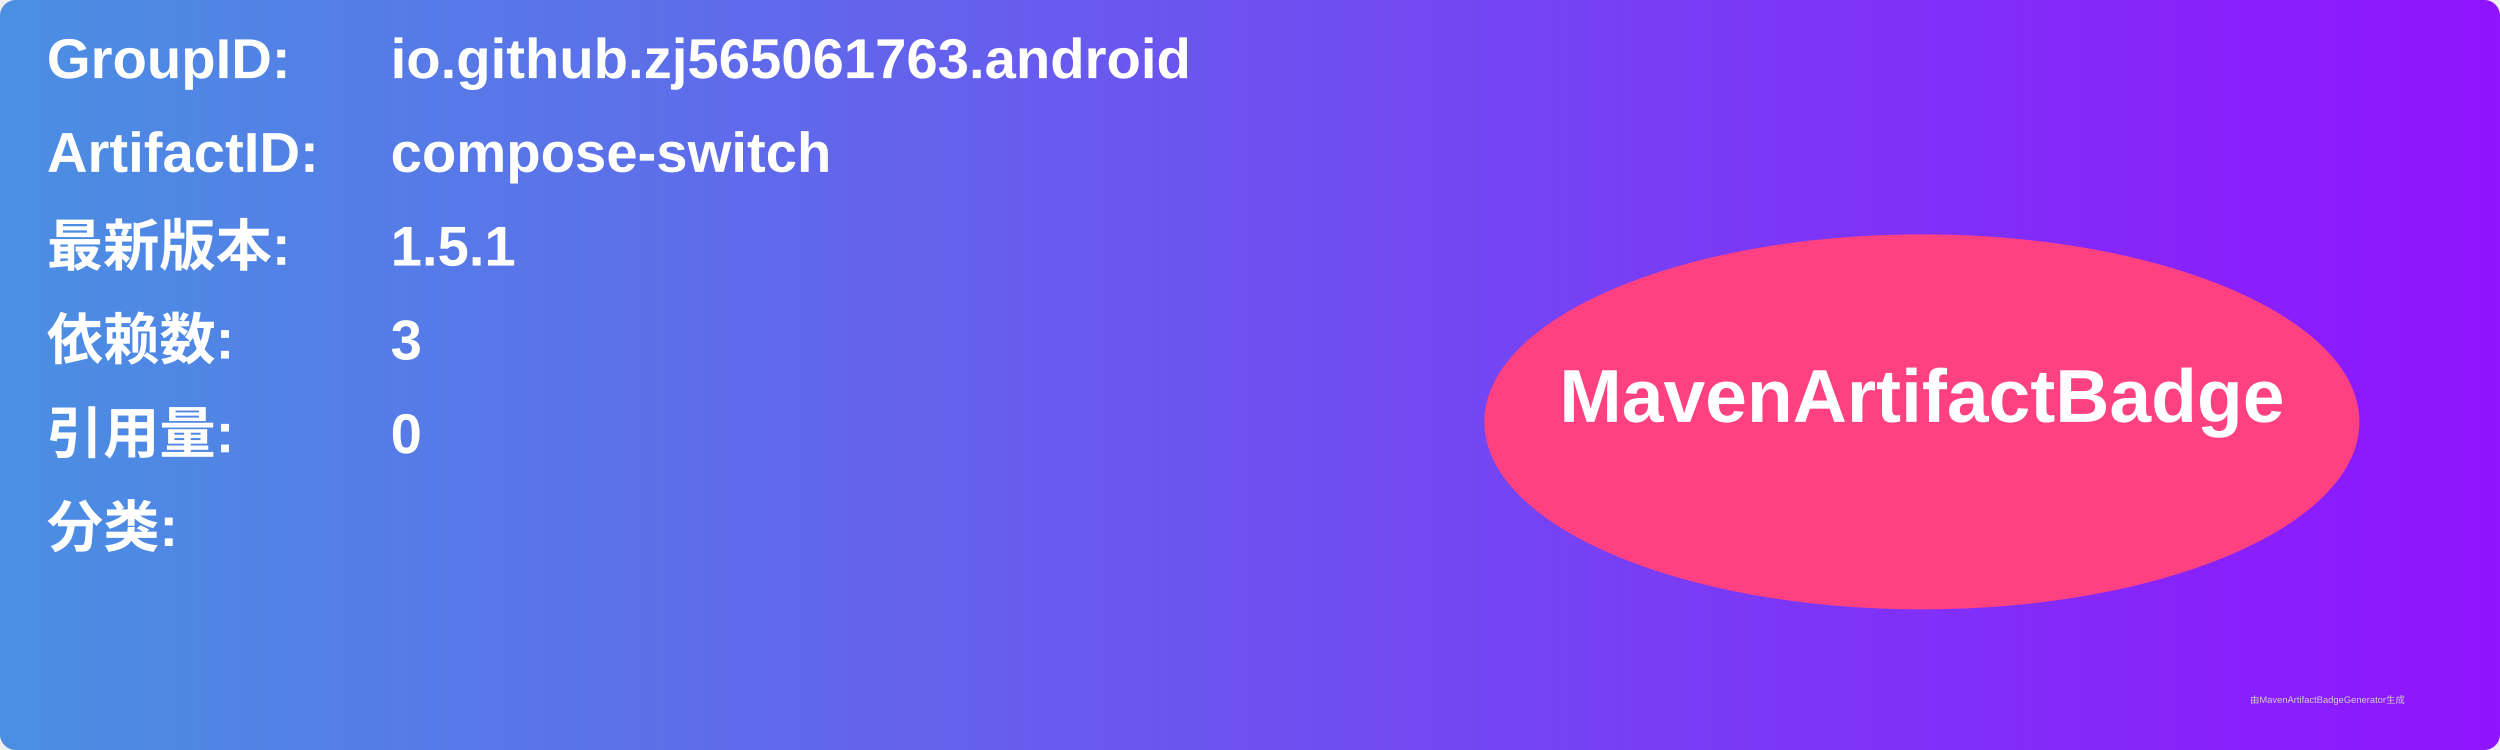
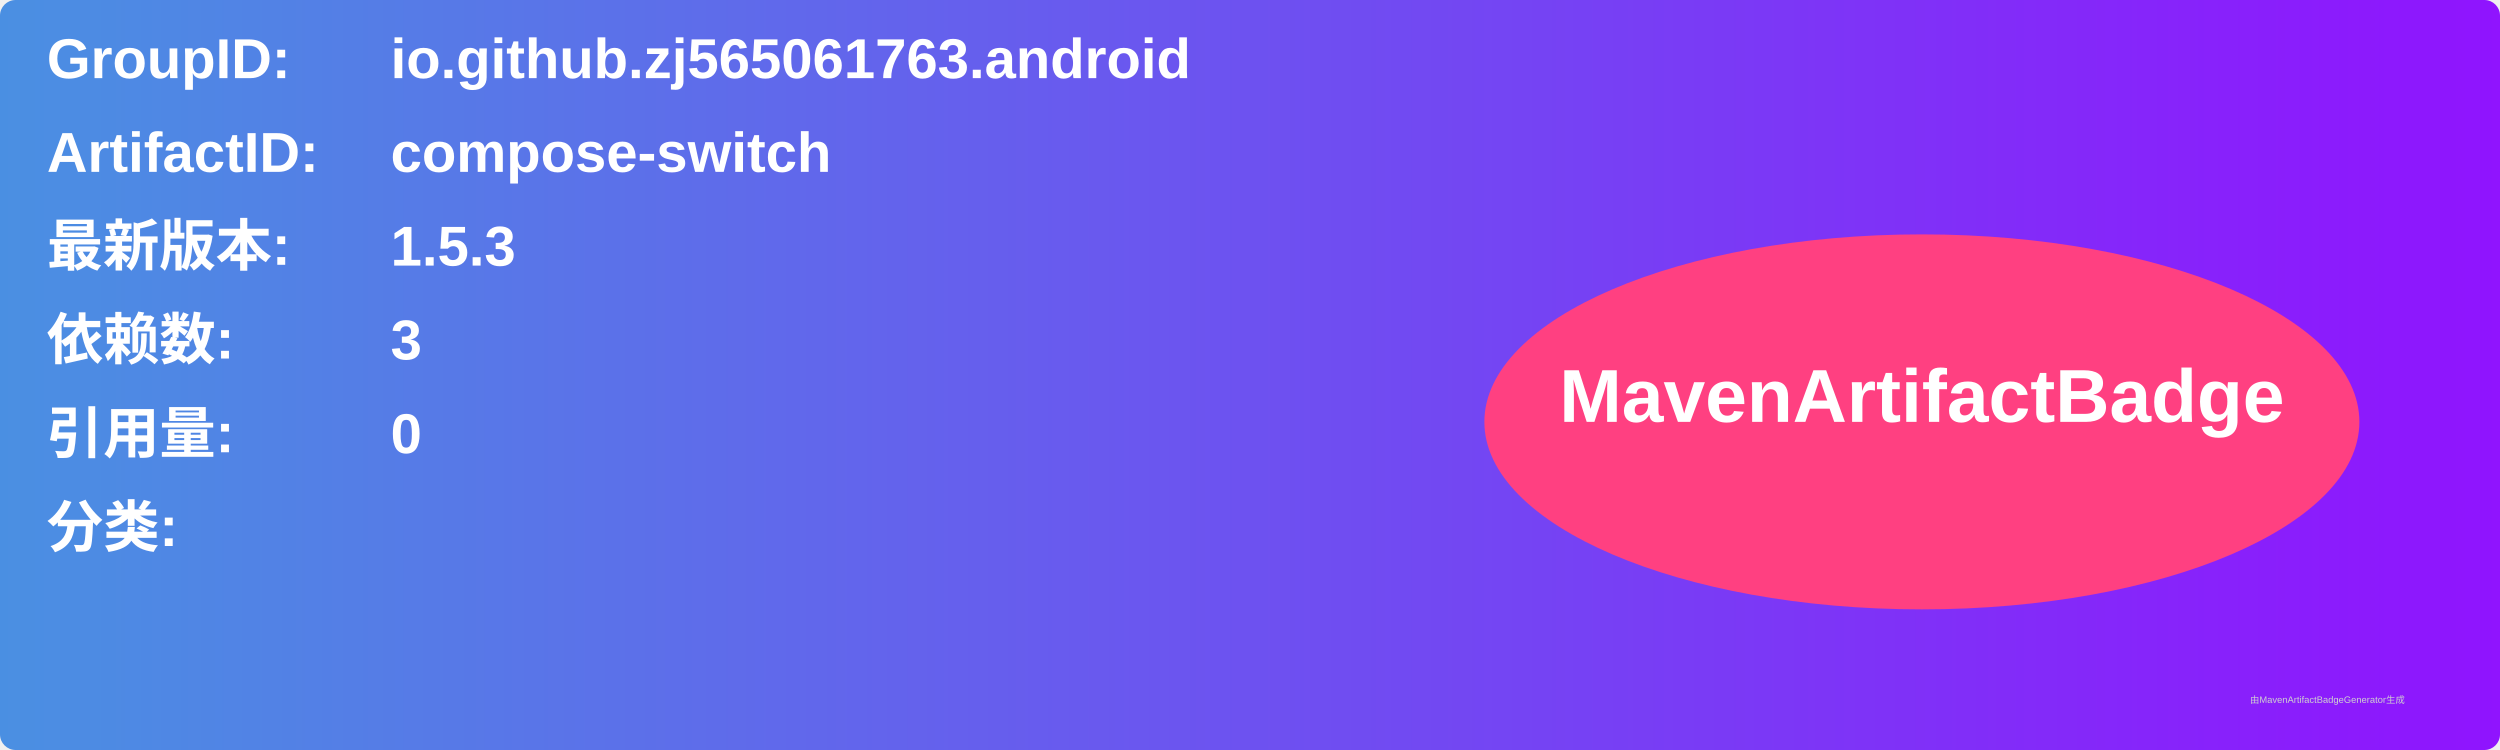
<svg xmlns="http://www.w3.org/2000/svg" width="800" height="240" viewBox="0 0 800 240">
  <linearGradient id="grad" x1="0%" y1="0%" x2="100%" y2="0%">
    <stop offset="0%" stop-color="#4a90e2" />
    <stop offset="100%" stop-color="#9013fe" />
  </linearGradient>
  <rect width="100%" height="100%" rx="5" ry="5" fill="url(#grad)" />
  <g transform="translate(15, 15)">
    <text x="0" y="10" font-family="Arial" font-size="18" fill="white" font-weight="bold" width="260">GroupID:</text>
    <text x="110" y="10" font-family="Arial" font-size="18" fill="white" font-weight="bold" width="460">io.github.zj565061763.android</text>
    <text x="0" y="40" font-family="Arial" font-size="18" fill="white" font-weight="bold" width="260">ArtifactID:</text>
    <text x="110" y="40" font-family="Arial" font-size="18" fill="white" font-weight="bold" width="460">compose-switch</text>
    <text x="0" y="70" font-family="Arial" font-size="18" fill="white" font-weight="bold">最新版本:</text>
    <text x="110" y="70" font-family="Arial" font-size="18" fill="white" font-weight="bold">
-       <tspan font-weight="bold">1.5.1</tspan>
+       <tspan font-weight="bold">1.5.3</tspan>
    </text>
    <text x="0" y="100" font-family="Arial" font-size="18" fill="white" font-weight="bold">依赖数: </text>
    <text x="110" y="100" font-family="Arial" font-size="18" fill="white">
      <tspan font-weight="bold">3</tspan>
    </text>
    <text x="0" y="130" font-family="Arial" font-size="18" fill="white" font-weight="bold">引用量: </text>
    <text x="110" y="130" font-family="Arial" font-size="18" fill="white">
      <tspan font-weight="bold">0</tspan>
    </text>
    <text x="0" y="160" font-family="Arial" font-size="18" fill="white" font-weight="bold">分类:</text>
    <text x="10" y="190" font-family="Arial" font-size="10" fill="white">
      <tspan font-weight="bold" />
    </text>
    <ellipse cx="600" cy="120" rx="140" ry="60" fill="#ff4081" />
    <text x="600" y="120" text-anchor="middle" font-family="Arial" font-size="24" fill="white" font-weight="bold">MavenArtifactBadge</text>
  </g>
  <text x="720" y="225" font-family="Arial" font-size="3" fill="#d0d0d0">由MavenArtifactBadgeGenerator生成</text>
</svg>
